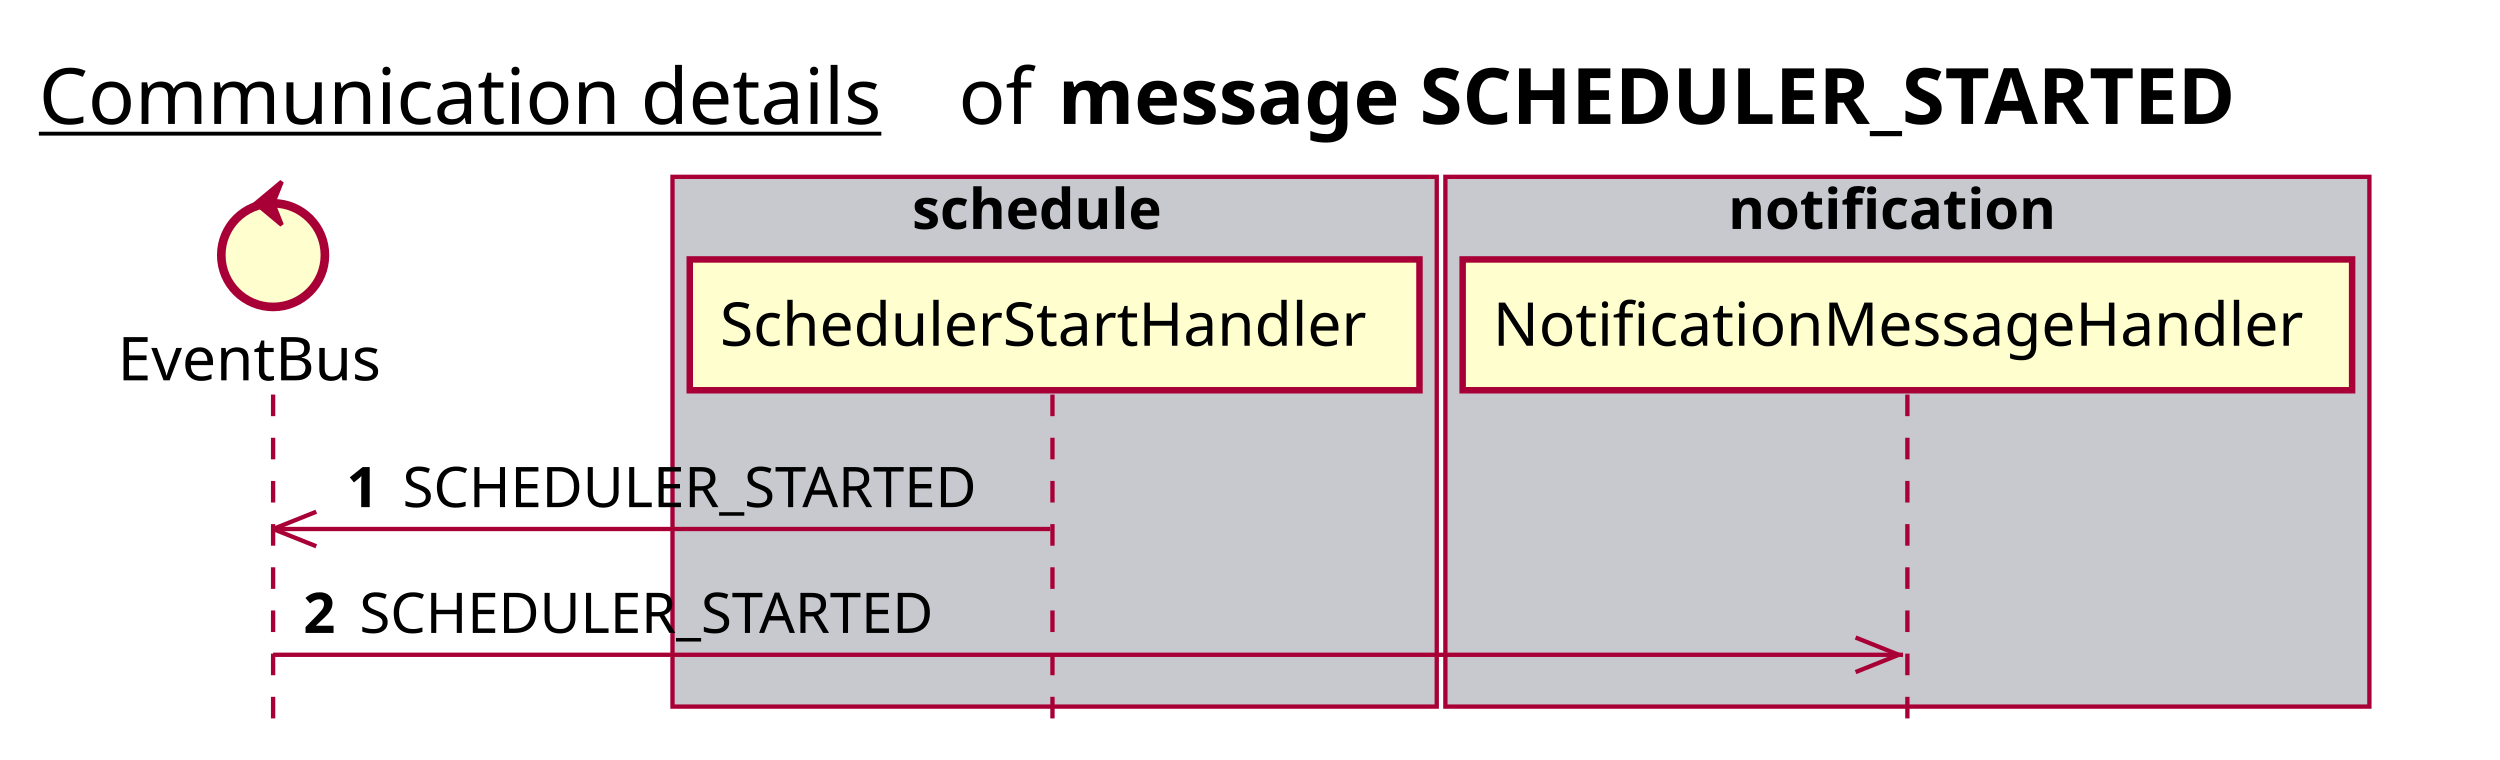
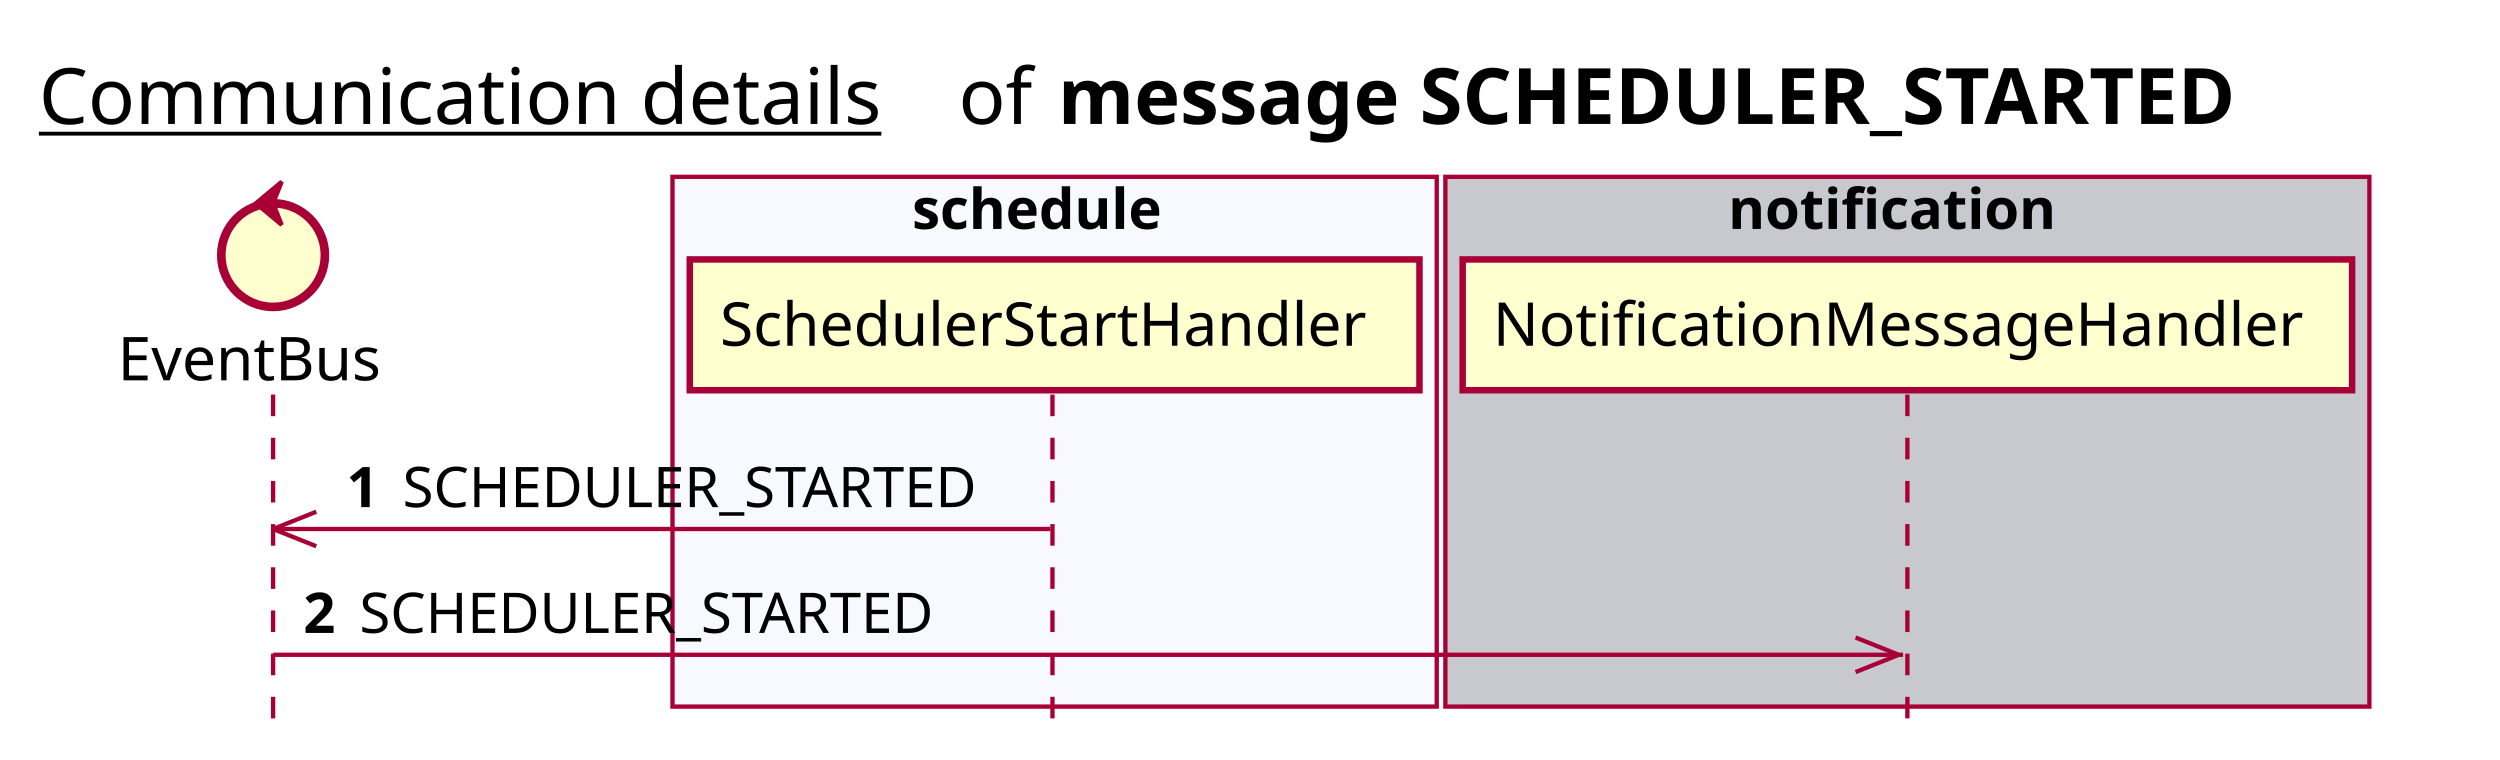
<svg xmlns="http://www.w3.org/2000/svg" contentScriptType="application/ecmascript" contentStyleType="text/css" height="176px" preserveAspectRatio="none" style="width:579px;height:176px;background:#FFFFFF;" version="1.1" viewBox="0 0 579 176" width="579px" zoomAndPan="magnify">
  <defs />
  <g>
    <text fill="#000000" font-family="sans-serif" font-size="18" lengthAdjust="spacing" text-decoration="underline" textLength="201" x="9" y="28.708">Communication details</text>
    <text fill="#000000" font-family="sans-serif" font-size="18" lengthAdjust="spacing" textLength="17" x="222" y="28.708">of</text>
    <text fill="#000000" font-family="sans-serif" font-size="18" font-weight="bold" lengthAdjust="spacing" textLength="318" x="245" y="28.708">message SCHEDULER_STARTED</text>
-     <rect fill="#C8C8CF" height="122.695" style="stroke:#A80036;stroke-width:1.0;" width="177" x="155.75" y="40.953" />
+     <rect fill="#F8F8FF" height="122.695" style="stroke:#A80036;stroke-width:1.0;" width="177" x="155.75" y="40.953" />
    <text fill="#000000" font-family="sans-serif" font-size="13" font-weight="bold" lengthAdjust="spacing" textLength="66" x="211.25" y="53.02">schedule</text>
    <rect fill="#C8C8CF" height="122.695" style="stroke:#A80036;stroke-width:1.0;" width="214" x="334.75" y="40.953" />
    <text fill="#000000" font-family="sans-serif" font-size="13" font-weight="bold" lengthAdjust="spacing" textLength="83" x="400.25" y="53.02">notification</text>
    <line style="stroke:#A80036;stroke-width:1.0;stroke-dasharray:5.0,5.0;" x1="63.25" x2="63.25" y1="91.383" y2="169.648" />
    <line style="stroke:#A80036;stroke-width:1.0;stroke-dasharray:5.0,5.0;" x1="243.75" x2="243.75" y1="91.383" y2="169.648" />
    <line style="stroke:#A80036;stroke-width:1.0;stroke-dasharray:5.0,5.0;" x1="441.75" x2="441.75" y1="91.383" y2="169.648" />
    <text fill="#000000" font-family="sans-serif" font-size="14" lengthAdjust="spacing" textLength="66" x="27.25" y="88.081">EventBus</text>
    <ellipse cx="63.25" cy="59.086" fill="#FEFECE" rx="12" ry="12" style="stroke:#A80036;stroke-width:2.0;" />
    <polygon fill="#A80036" points="59.25,47.086,65.25,42.086,63.25,47.086,65.25,52.086,59.25,47.086" style="stroke:#A80036;stroke-width:1.0;" />
    <rect fill="#FEFECE" height="30.297" style="stroke:#A80036;stroke-width:1.5;" width="169" x="159.75" y="60.086" />
    <text fill="#000000" font-family="sans-serif" font-size="14" lengthAdjust="spacing" textLength="155" x="166.75" y="80.081">SchedulerStartHandler</text>
    <rect fill="#FEFECE" height="30.297" style="stroke:#A80036;stroke-width:1.5;" width="206" x="338.75" y="60.086" />
    <text fill="#000000" font-family="sans-serif" font-size="14" lengthAdjust="spacing" textLength="192" x="345.75" y="80.081">NotificationMessageHandler</text>
    <line style="stroke:#A80036;stroke-width:1.0;" x1="63.25" x2="73.25" y1="122.516" y2="118.516" />
    <line style="stroke:#A80036;stroke-width:1.0;" x1="63.25" x2="73.25" y1="122.516" y2="126.516" />
    <line style="stroke:#A80036;stroke-width:1.0;" x1="63.25" x2="243.25" y1="122.516" y2="122.516" />
    <text fill="#000000" font-family="sans-serif" font-size="13" font-weight="bold" lengthAdjust="spacing" textLength="9" x="80.25" y="117.45">1</text>
    <text fill="#000000" font-family="sans-serif" font-size="13" lengthAdjust="spacing" textLength="144" x="93.25" y="117.45">SCHEDULER_STARTED</text>
    <line style="stroke:#A80036;stroke-width:1.0;" x1="439.75" x2="429.75" y1="151.648" y2="147.648" />
    <line style="stroke:#A80036;stroke-width:1.0;" x1="439.75" x2="429.75" y1="151.648" y2="155.648" />
    <line style="stroke:#A80036;stroke-width:1.0;" x1="63.25" x2="440.75" y1="151.648" y2="151.648" />
    <text fill="#000000" font-family="sans-serif" font-size="13" font-weight="bold" lengthAdjust="spacing" textLength="9" x="70.25" y="146.583">2</text>
    <text fill="#000000" font-family="sans-serif" font-size="13" lengthAdjust="spacing" textLength="144" x="83.25" y="146.583">SCHEDULER_STARTED</text>
  </g>
</svg>
